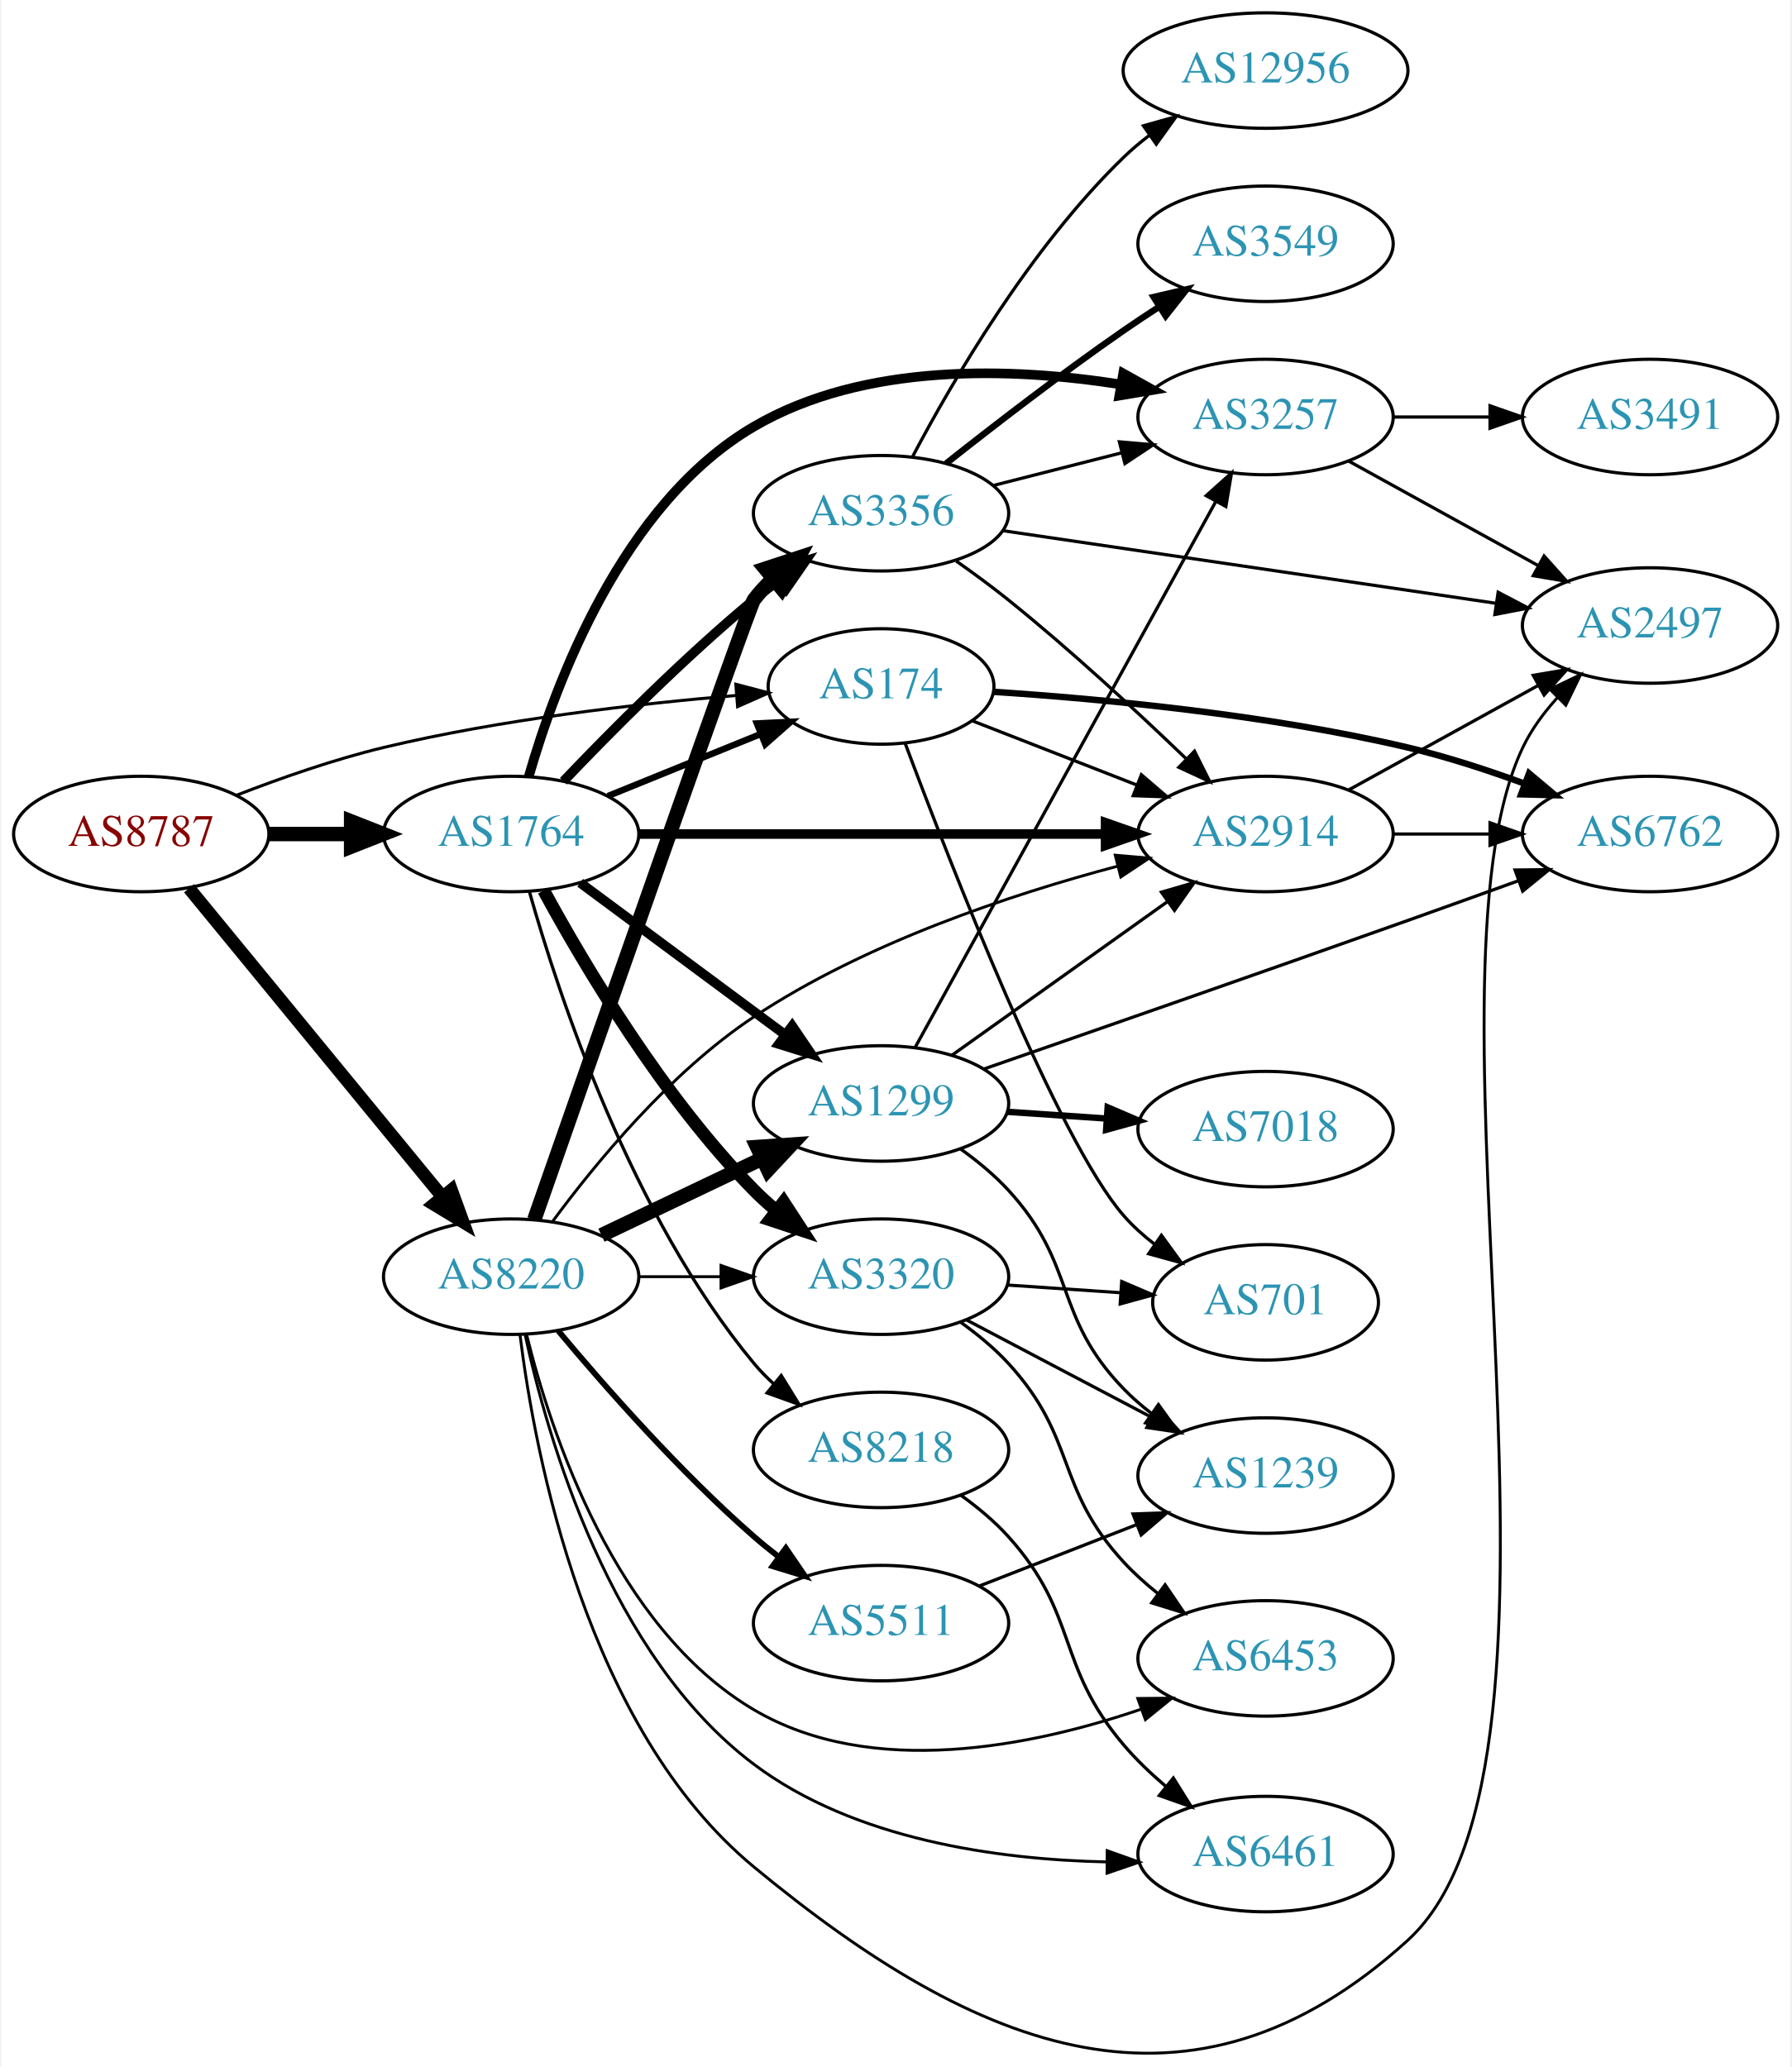
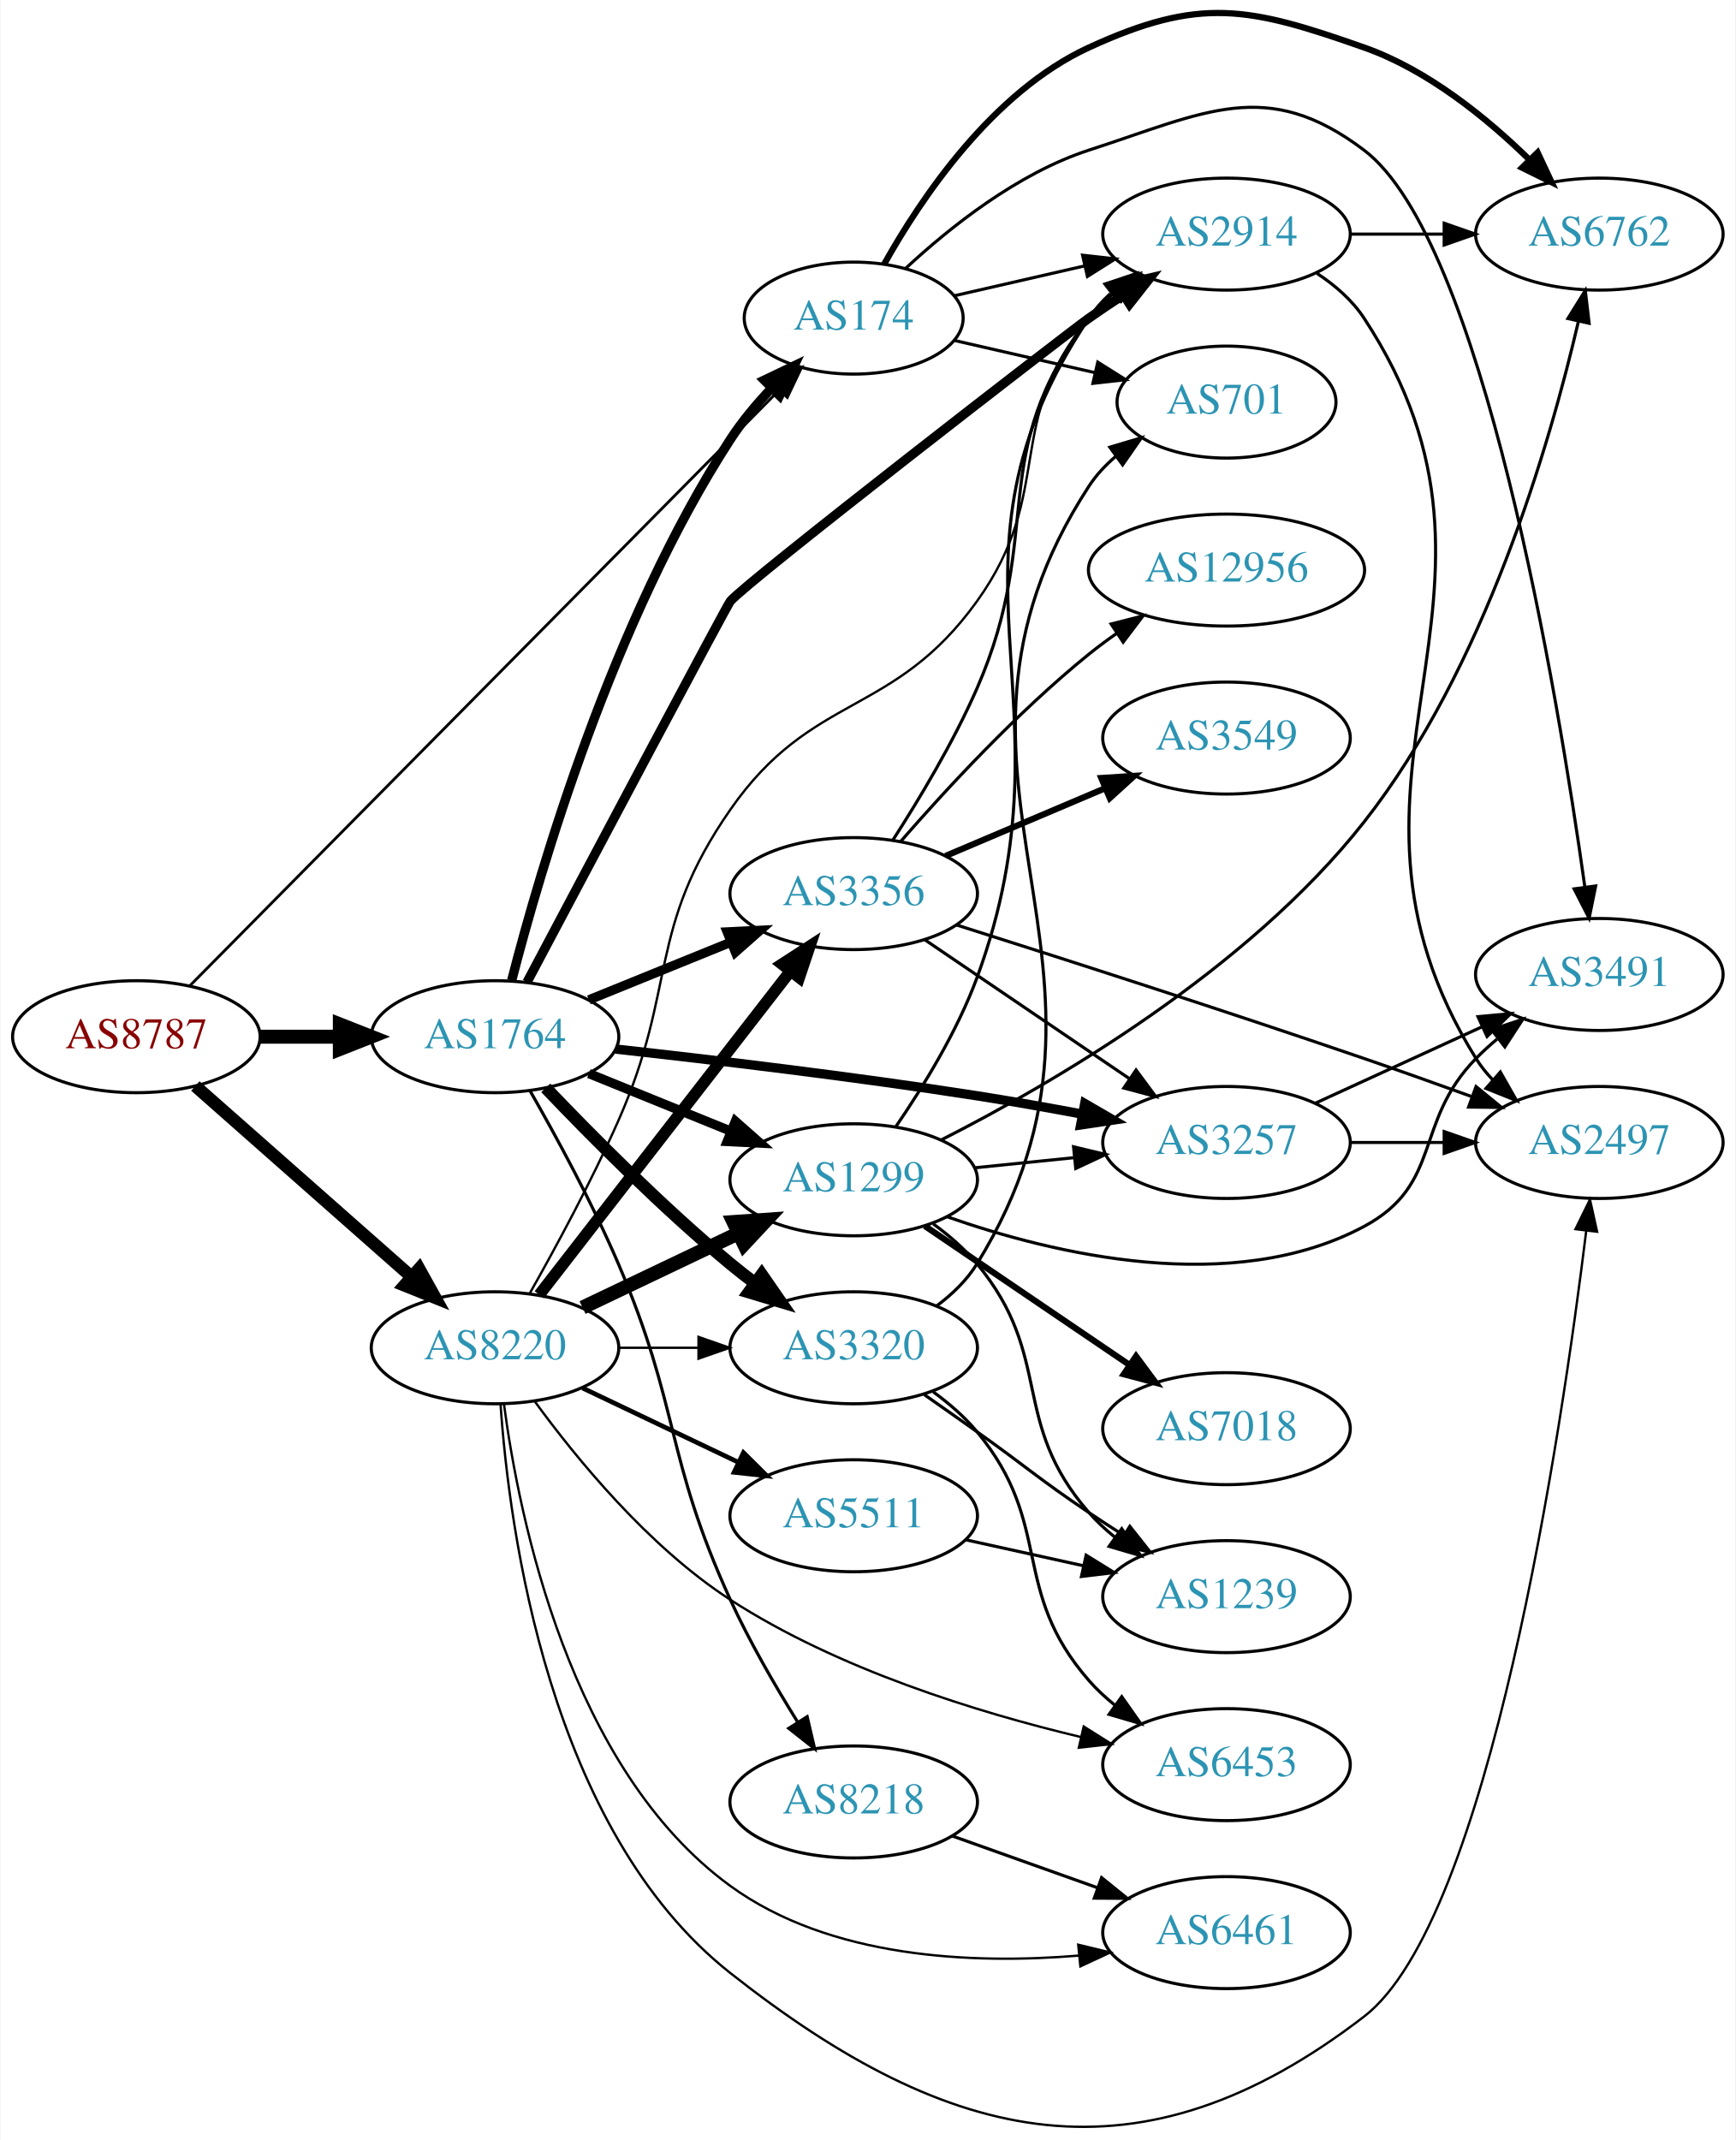
- <svg xmlns="http://www.w3.org/2000/svg" xmlns:xlink="http://www.w3.org/1999/xlink" width="558pt" height="644pt" viewBox="0.00 0.00 557.56 644.38">
-   <g id="graph0" class="graph" transform="scale(1 1) rotate(0) translate(4 640.382)">
-     <polygon fill="white" stroke="none" points="-4,4 -4,-640.382 553.564,-640.382 553.564,4 -4,4" />
+ <svg xmlns="http://www.w3.org/2000/svg" xmlns:xlink="http://www.w3.org/1999/xlink" width="558pt" height="688pt" viewBox="0.00 0.00 557.56 687.92">
+   <g id="graph0" class="graph" transform="scale(1 1) rotate(0) translate(4 683.924)">
+     <polygon fill="white" stroke="none" points="-4,4 -4,-683.924 553.564,-683.924 553.564,4 -4,4" />
    <g id="node1" class="node">
      <g id="a_node1">
        <a xlink:href="/asn/8787" xlink:title="AS8787 ~ Amaris Technologies GmbH [AT]">
-           <ellipse fill="#ffffff" stroke="black" cx="39.647" cy="-380.382" rx="39.794" ry="18" />
-           <text text-anchor="middle" x="39.647" y="-376.682" font-family="Times,serif" font-size="14.00" fill="#880000">AS8787</text>
+           <ellipse fill="#ffffff" stroke="black" cx="39.647" cy="-350.669" rx="39.794" ry="18" />
+           <text text-anchor="middle" x="39.647" y="-346.969" font-family="Times,serif" font-size="14.00" fill="#880000">AS8787</text>
        </a>
      </g>
    </g>
    <g id="node2" class="node">
      <g id="a_node2">
        <a xlink:href="/asn/174" xlink:title="AS174 ~ Cogent Communications [US]">
-           <ellipse fill="#ffffff" stroke="black" cx="270.232" cy="-426.382" rx="35.194" ry="18" />
-           <text text-anchor="middle" x="270.232" y="-422.682" font-family="Times,serif" font-size="14.00" fill="#2c94b3">AS174</text>
+           <ellipse fill="#ffffff" stroke="black" cx="270.232" cy="-581.669" rx="35.194" ry="18" />
+           <text text-anchor="middle" x="270.232" y="-577.969" font-family="Times,serif" font-size="14.00" fill="#2c94b3">AS174</text>
        </a>
      </g>
    </g>
    <g id="edge1" class="edge">
-       <path fill="none" stroke="black" stroke-width="0.947" d="M69.254,-392.436C82.962,-397.768 99.746,-403.66 115.293,-407.382 151.763,-416.111 194.107,-420.965 225.143,-423.578" />
-       <polygon fill="black" stroke="black" stroke-width="0.947" points="224.964,-427.074 235.21,-424.38 225.52,-420.096 224.964,-427.074" />
+       <path fill="none" stroke="black" stroke-width="0.9" d="M56.903,-367.111C89.723,-400.304 166.256,-477.696 230.586,-542.669 235.633,-547.766 241.052,-553.236 246.188,-558.42" />
+       <polygon fill="black" stroke="black" stroke-width="0.9" points="243.91,-561.093 253.435,-565.733 248.882,-556.166 243.91,-561.093" />
    </g>
    <g id="node3" class="node">
      <g id="a_node3">
        <a xlink:href="/asn/1764" xlink:title="AS1764 ~ NEXTLAYER-AS [AT]">
-           <ellipse fill="#ffffff" stroke="black" cx="154.939" cy="-380.382" rx="39.794" ry="18" />
-           <text text-anchor="middle" x="154.939" y="-376.682" font-family="Times,serif" font-size="14.00" fill="#2c94b3">AS1764</text>
+           <ellipse fill="#ffffff" stroke="black" cx="154.939" cy="-350.669" rx="39.794" ry="18" />
+           <text text-anchor="middle" x="154.939" y="-346.969" font-family="Times,serif" font-size="14.00" fill="#2c94b3">AS1764</text>
        </a>
      </g>
    </g>
    <g id="edge2" class="edge">
-       <path fill="none" stroke="black" stroke-width="4.5" d="M79.319,-380.382C87.522,-380.382 96.286,-380.382 104.818,-380.382" />
-       <polygon fill="black" stroke="black" stroke-width="4.5" points="105.057,-384.319 115.057,-380.382 105.057,-376.444 105.057,-384.319" />
+       <path fill="none" stroke="black" stroke-width="4.5" d="M79.319,-350.669C87.522,-350.669 96.286,-350.669 104.818,-350.669" />
+       <polygon fill="black" stroke="black" stroke-width="4.5" points="105.057,-354.606 115.057,-350.669 105.057,-346.731 105.057,-354.606" />
    </g>
    <g id="node4" class="node">
      <g id="a_node4">
        <a xlink:href="/asn/8220" xlink:title="AS8220 ~ COLT [GB]">
-           <ellipse fill="#ffffff" stroke="black" cx="154.939" cy="-242.382" rx="39.794" ry="18" />
-           <text text-anchor="middle" x="154.939" y="-238.682" font-family="Times,serif" font-size="14.00" fill="#2c94b3">AS8220</text>
+           <ellipse fill="#ffffff" stroke="black" cx="154.939" cy="-250.669" rx="39.794" ry="18" />
+           <text text-anchor="middle" x="154.939" y="-246.969" font-family="Times,serif" font-size="14.00" fill="#2c94b3">AS8220</text>
        </a>
      </g>
    </g>
    <g id="edge3" class="edge">
-       <path fill="none" stroke="black" stroke-width="4.026" d="M54.538,-363.46C74.244,-339.457 110.452,-295.353 133.304,-267.517" />
-       <polygon fill="black" stroke="black" stroke-width="4.026" points="136.312,-269.406 139.934,-259.441 130.866,-264.935 136.312,-269.406" />
+       <path fill="none" stroke="black" stroke-width="4.05" d="M58.598,-334.823C77.298,-318.318 106.775,-292.299 128.004,-273.561" />
+       <polygon fill="black" stroke="black" stroke-width="4.05" points="130.545,-276.045 135.697,-266.771 125.854,-270.732 130.545,-276.045" />
    </g>
    <g id="node5" class="node">
      <g id="a_node5">
        <a xlink:href="/asn/2914" xlink:title="AS2914 ~ NTT America, Inc. [US]">
-           <ellipse fill="#ffffff" stroke="black" cx="390.075" cy="-380.382" rx="39.794" ry="18" />
-           <text text-anchor="middle" x="390.075" y="-376.682" font-family="Times,serif" font-size="14.00" fill="#2c94b3">AS2914</text>
+           <ellipse fill="#ffffff" stroke="black" cx="390.075" cy="-608.669" rx="39.794" ry="18" />
+           <text text-anchor="middle" x="390.075" y="-604.969" font-family="Times,serif" font-size="14.00" fill="#2c94b3">AS2914</text>
        </a>
      </g>
    </g>
    <g id="edge4" class="edge">
-       <path fill="none" stroke="black" d="M298.564,-415.713C313.796,-409.767 333.028,-402.26 349.842,-395.696" />
-       <polygon fill="black" stroke="black" points="351.372,-398.856 359.414,-391.96 348.826,-392.336 351.372,-398.856" />
+       <path fill="none" stroke="black" d="M302.503,-588.833C315.342,-591.775 330.447,-595.236 344.414,-598.436" />
+       <polygon fill="black" stroke="black" points="343.805,-601.887 354.335,-600.709 345.369,-595.064 343.805,-601.887" />
    </g>
    <g id="node6" class="node">
      <g id="a_node6">
        <a xlink:href="/asn/701" xlink:title="AS701 ~ UUNET [US]">
-           <ellipse fill="#ffffff" stroke="black" cx="390.075" cy="-234.382" rx="35.194" ry="18" />
-           <text text-anchor="middle" x="390.075" y="-230.682" font-family="Times,serif" font-size="14.00" fill="#2c94b3">AS701</text>
+           <ellipse fill="#ffffff" stroke="black" cx="390.075" cy="-554.669" rx="35.194" ry="18" />
+           <text text-anchor="middle" x="390.075" y="-550.969" font-family="Times,serif" font-size="14.00" fill="#2c94b3">AS701</text>
        </a>
      </g>
    </g>
    <g id="edge5" class="edge">
-       <path fill="none" stroke="black" d="M277.729,-408.704C291.772,-371.137 325.338,-284.872 345.879,-261.382 348.695,-258.161 351.989,-255.193 355.48,-252.498" />
-       <polygon fill="black" stroke="black" points="357.615,-255.278 363.851,-246.713 353.635,-249.519 357.615,-255.278" />
+       <path fill="none" stroke="black" d="M302.503,-574.504C316.353,-571.331 332.84,-567.553 347.691,-564.151" />
+       <polygon fill="black" stroke="black" points="348.693,-567.512 357.659,-561.867 347.129,-560.689 348.693,-567.512" />
    </g>
    <g id="node7" class="node">
      <g id="a_node7">
        <a xlink:href="/asn/6762" xlink:title="AS6762 ~ TELECOM ITALIA SPARKLE S.p.A. [IT]">
-           <ellipse fill="#ffffff" stroke="black" cx="509.918" cy="-380.382" rx="39.794" ry="18" />
-           <text text-anchor="middle" x="509.918" y="-376.682" font-family="Times,serif" font-size="14.00" fill="#2c94b3">AS6762</text>
+           <ellipse fill="#ffffff" stroke="black" cx="509.918" cy="-608.669" rx="39.794" ry="18" />
+           <text text-anchor="middle" x="509.918" y="-604.969" font-family="Times,serif" font-size="14.00" fill="#2c94b3">AS6762</text>
        </a>
      </g>
    </g>
    <g id="edge6" class="edge">
-       <path fill="none" stroke="black" stroke-width="2" d="M305.351,-424.703C338.614,-422.53 390.448,-417.714 434.271,-407.382 446.427,-404.516 459.331,-400.295 470.93,-396.038" />
-       <polygon fill="black" stroke="black" stroke-width="2" points="472.208,-399.297 480.321,-392.483 469.73,-392.75 472.208,-399.297" />
-     </g>
-     <g id="edge12" class="edge">
-       <path fill="none" stroke="black" stroke-width="2" d="M185.115,-392.228C199.529,-398.08 217.073,-405.203 232.402,-411.427" />
-       <polygon fill="black" stroke="black" stroke-width="2" points="231.518,-414.846 242.1,-415.365 234.152,-408.36 231.518,-414.846" />
-     </g>
-     <g id="edge10" class="edge">
-       <path fill="none" stroke="black" stroke-width="3" d="M194.699,-380.382C234.615,-380.382 296.933,-380.382 340.205,-380.382" />
-       <polygon fill="black" stroke="black" stroke-width="3" points="340.223,-383.882 350.223,-380.382 340.223,-376.882 340.223,-383.882" />
+       <path fill="none" stroke="black" stroke-width="2" d="M280.023,-599.005C291.771,-620.014 314.776,-654.373 345.879,-668.669 381.574,-685.076 397.215,-681.715 434.271,-668.669 454.782,-661.447 473.818,-645.945 487.532,-632.508" />
+       <polygon fill="black" stroke="black" stroke-width="2" points="490.078,-634.911 494.58,-625.321 485.079,-630.01 490.078,-634.911" />
    </g>
    <g id="node8" class="node">
      <g id="a_node8">
-         <a xlink:href="/asn/3356" xlink:title="AS3356 ~ Level 3 Parent, LLC [US]">
-           <ellipse fill="#ffffff" stroke="black" cx="270.232" cy="-480.382" rx="39.794" ry="18" />
-           <text text-anchor="middle" x="270.232" y="-476.682" font-family="Times,serif" font-size="14.00" fill="#2c94b3">AS3356</text>
+         <a xlink:href="/asn/3491" xlink:title="AS3491 ~ PCCW Global, Inc. [US]">
+           <ellipse fill="#ffffff" stroke="black" cx="509.918" cy="-370.669" rx="39.794" ry="18" />
+           <text text-anchor="middle" x="509.918" y="-366.969" font-family="Times,serif" font-size="14.00" fill="#2c94b3">AS3491</text>
        </a>
      </g>
    </g>
    <g id="edge7" class="edge">
-       <path fill="none" stroke="black" stroke-width="3" d="M171.245,-396.836C185.857,-412.177 208.814,-435.338 230.586,-453.382 233.107,-455.471 235.783,-457.566 238.505,-459.615" />
-       <polygon fill="black" stroke="black" stroke-width="3" points="236.551,-462.521 246.698,-465.568 240.666,-456.858 236.551,-462.521" />
+       <path fill="none" stroke="black" d="M287.008,-597.715C301.059,-610.778 322.901,-628.229 345.879,-635.669 383.254,-647.77 402.952,-659.385 434.271,-635.669 472.375,-606.815 496.501,-461.313 505.234,-399.028" />
+       <polygon fill="black" stroke="black" points="508.752,-399.134 506.64,-388.752 501.816,-398.185 508.752,-399.134" />
+     </g>
+     <g id="edge10" class="edge">
+       <path fill="none" stroke="black" stroke-width="3" d="M160.306,-368.759C169.418,-404.219 192.806,-484.475 230.586,-542.669 234.352,-548.47 239.088,-554.116 243.942,-559.229" />
+       <polygon fill="black" stroke="black" stroke-width="3" points="241.482,-561.718 251.038,-566.293 246.421,-556.758 241.482,-561.718" />
+     </g>
+     <g id="edge8" class="edge">
+       <path fill="none" stroke="black" stroke-width="3" d="M165.23,-368.204C184.991,-405.487 229.487,-489.354 230.586,-490.669 235.819,-496.93 339.207,-576.971 345.879,-581.669 349.377,-584.132 353.096,-586.628 356.826,-589.057" />
+       <polygon fill="black" stroke="black" stroke-width="3" points="355.141,-592.133 365.456,-594.555 358.903,-586.229 355.141,-592.133" />
    </g>
    <g id="node9" class="node">
      <g id="a_node9">
-         <a xlink:href="/asn/3257" xlink:title="AS3257 ~ GTT [DE]">
-           <ellipse fill="#ffffff" stroke="black" cx="390.075" cy="-510.382" rx="39.794" ry="18" />
-           <text text-anchor="middle" x="390.075" y="-506.682" font-family="Times,serif" font-size="14.00" fill="#2c94b3">AS3257</text>
-         </a>
-       </g>
-     </g>
-     <g id="edge8" class="edge">
-       <path fill="none" stroke="black" stroke-width="3" d="M160.42,-398.289C168.724,-427.206 189.523,-483.367 230.586,-507.382 265.033,-527.526 311.303,-525.813 344.953,-520.54" />
-       <polygon fill="black" stroke="black" stroke-width="3" points="345.706,-523.962 354.964,-518.81 344.513,-517.064 345.706,-523.962" />
+         <a xlink:href="/asn/3356" xlink:title="AS3356 ~ Level 3 Parent, LLC [US]">
+           <ellipse fill="#ffffff" stroke="black" cx="270.232" cy="-396.669" rx="39.794" ry="18" />
+           <text text-anchor="middle" x="270.232" y="-392.969" font-family="Times,serif" font-size="14.00" fill="#2c94b3">AS3356</text>
+         </a>
+       </g>
+     </g>
+     <g id="edge9" class="edge">
+       <path fill="none" stroke="black" stroke-width="3" d="M185.115,-362.515C198.991,-368.149 215.768,-374.961 230.677,-381.014" />
+       <polygon fill="black" stroke="black" stroke-width="3" points="229.573,-384.344 240.156,-384.863 232.207,-377.858 229.573,-384.344" />
    </g>
    <g id="node10" class="node">
      <g id="a_node10">
-         <a xlink:href="/asn/1299" xlink:title="AS1299 ~ Telia Carrier [EU]">
-           <ellipse fill="#ffffff" stroke="black" cx="270.232" cy="-296.382" rx="39.794" ry="18" />
-           <text text-anchor="middle" x="270.232" y="-292.682" font-family="Times,serif" font-size="14.00" fill="#2c94b3">AS1299</text>
-         </a>
-       </g>
-     </g>
-     <g id="edge9" class="edge">
-       <path fill="none" stroke="black" stroke-width="3" d="M176.456,-365.17C194.31,-351.932 220.383,-332.6 240.346,-317.799" />
-       <polygon fill="black" stroke="black" stroke-width="3" points="242.537,-320.531 248.486,-311.764 238.368,-314.908 242.537,-320.531" />
+         <a xlink:href="/asn/3320" xlink:title="AS3320 ~ DTAG [DE]">
+           <ellipse fill="#ffffff" stroke="black" cx="270.232" cy="-250.669" rx="39.794" ry="18" />
+           <text text-anchor="middle" x="270.232" y="-246.969" font-family="Times,serif" font-size="14.00" fill="#2c94b3">AS3320</text>
+         </a>
+       </g>
+     </g>
+     <g id="edge11" class="edge">
+       <path fill="none" stroke="black" stroke-width="4" d="M171.245,-334.214C185.857,-318.873 208.814,-295.713 230.586,-277.669 233.107,-275.58 235.783,-273.484 238.505,-271.435" />
+       <polygon fill="black" stroke="black" stroke-width="4" points="240.666,-274.192 246.698,-265.482 236.551,-268.529 240.666,-274.192" />
    </g>
    <g id="node11" class="node">
      <g id="a_node11">
        <a xlink:href="/asn/8218" xlink:title="AS8218 ~ legacy Neotelecoms [FR]">
-           <ellipse fill="#ffffff" stroke="black" cx="270.232" cy="-188.382" rx="39.794" ry="18" />
-           <text text-anchor="middle" x="270.232" y="-184.682" font-family="Times,serif" font-size="14.00" fill="#2c94b3">AS8218</text>
-         </a>
-       </g>
-     </g>
-     <g id="edge11" class="edge">
-       <path fill="none" stroke="black" d="M160.585,-362.554C169.672,-330.331 192.326,-261.464 230.586,-215.382 232.448,-213.138 234.541,-210.996 236.764,-208.971" />
-       <polygon fill="black" stroke="black" points="239.111,-211.574 244.675,-202.557 234.703,-206.136 239.111,-211.574" />
+           <ellipse fill="#ffffff" stroke="black" cx="270.232" cy="-104.669" rx="39.794" ry="18" />
+           <text text-anchor="middle" x="270.232" y="-100.969" font-family="Times,serif" font-size="14.00" fill="#2c94b3">AS8218</text>
+         </a>
+       </g>
+     </g>
+     <g id="edge12" class="edge">
+       <path fill="none" stroke="black" d="M166.145,-333.366C174.468,-318.819 186.18,-297.313 194.586,-277.669 214.49,-231.152 209.536,-215.679 230.586,-169.669 236.706,-156.292 244.872,-142.173 252.121,-130.524" />
+       <polygon fill="black" stroke="black" points="255.272,-132.09 257.681,-121.773 249.364,-128.336 255.272,-132.09" />
    </g>
    <g id="node12" class="node">
      <g id="a_node12">
-         <a xlink:href="/asn/3320" xlink:title="AS3320 ~ DTAG [DE]">
-           <ellipse fill="#ffffff" stroke="black" cx="270.232" cy="-242.382" rx="39.794" ry="18" />
-           <text text-anchor="middle" x="270.232" y="-238.682" font-family="Times,serif" font-size="14.00" fill="#2c94b3">AS3320</text>
+         <a xlink:href="/asn/3257" xlink:title="AS3257 ~ GTT [DE]">
+           <ellipse fill="#ffffff" stroke="black" cx="390.075" cy="-316.669" rx="39.794" ry="18" />
+           <text text-anchor="middle" x="390.075" y="-312.969" font-family="Times,serif" font-size="14.00" fill="#2c94b3">AS3257</text>
        </a>
      </g>
    </g>
    <g id="edge13" class="edge">
-       <path fill="none" stroke="black" stroke-width="4" d="M165.076,-362.783C177.681,-339.598 202.106,-298.373 230.586,-269.382 232.683,-267.247 234.969,-265.171 237.348,-263.181" />
-       <polygon fill="black" stroke="black" stroke-width="4" points="239.866,-265.66 245.652,-256.784 235.594,-260.114 239.866,-265.66" />
-     </g>
-     <g id="edge36" class="edge">
-       <path fill="none" stroke="black" stroke-width="0.9" d="M167.806,-259.529C181.167,-277.678 204.451,-306.045 230.586,-323.382 265.366,-346.454 310.632,-361.517 343.878,-370.33" />
-       <polygon fill="black" stroke="black" stroke-width="0.9" points="343.23,-373.777 353.785,-372.867 344.966,-366.996 343.23,-373.777" />
-     </g>
-     <g id="edge35" class="edge">
-       <path fill="none" stroke="black" stroke-width="4.5" d="M162.154,-260.175C179.8,-310.668 229.042,-451.352 230.586,-453.382 232.352,-455.702 234.374,-457.899 236.548,-459.963" />
-       <polygon fill="black" stroke="black" stroke-width="4.5" points="234.158,-463.096 244.369,-466.449 239.185,-457.035 234.158,-463.096" />
-     </g>
-     <g id="edge34" class="edge">
-       <path fill="none" stroke="black" stroke-width="4.5" d="M183.076,-255.316C198.07,-262.463 216.891,-271.433 233.114,-279.166" />
-       <polygon fill="black" stroke="black" stroke-width="4.5" points="231.596,-282.804 242.317,-283.553 234.985,-275.696 231.596,-282.804" />
-     </g>
-     <g id="edge37" class="edge">
-       <path fill="none" stroke="black" stroke-width="0.9" d="M194.612,-242.382C202.815,-242.382 211.579,-242.382 220.111,-242.382" />
-       <polygon fill="black" stroke="black" stroke-width="0.9" points="220.35,-245.882 230.35,-242.382 220.35,-238.882 220.35,-245.882" />
+       <path fill="none" stroke="black" stroke-width="3" d="M193.676,-346.697C224.898,-343.247 270.37,-337.842 309.879,-331.669 320.888,-329.949 332.71,-327.847 343.775,-325.769" />
+       <polygon fill="black" stroke="black" stroke-width="3" points="344.512,-329.191 353.678,-323.877 343.199,-322.315 344.512,-329.191" />
    </g>
    <g id="node13" class="node">
      <g id="a_node13">
+         <a xlink:href="/asn/1299" xlink:title="AS1299 ~ Telia Carrier [EU]">
+           <ellipse fill="#ffffff" stroke="black" cx="270.232" cy="-304.669" rx="39.794" ry="18" />
+           <text text-anchor="middle" x="270.232" y="-300.969" font-family="Times,serif" font-size="14.00" fill="#2c94b3">AS1299</text>
+         </a>
+       </g>
+     </g>
+     <g id="edge14" class="edge">
+       <path fill="none" stroke="black" stroke-width="3" d="M185.115,-338.823C198.991,-333.189 215.768,-326.377 230.677,-320.323" />
+       <polygon fill="black" stroke="black" stroke-width="3" points="232.207,-323.48 240.156,-316.475 229.573,-316.994 232.207,-323.48" />
+     </g>
+     <g id="edge41" class="edge">
+       <path fill="none" stroke="black" stroke-width="0.75" d="M166.023,-268.025C174.273,-282.603 185.947,-304.126 194.586,-323.669 213.684,-366.873 203.627,-384.881 230.586,-423.669 256.918,-461.554 282.96,-453.198 309.879,-490.669 335.256,-525.993 318.045,-548.247 345.879,-581.669 348.284,-584.557 351.081,-587.23 354.074,-589.681" />
+       <polygon fill="black" stroke="black" stroke-width="0.75" points="352.163,-592.618 362.318,-595.64 356.264,-586.945 352.163,-592.618" />
+     </g>
+     <g id="edge38" class="edge">
+       <path fill="none" stroke="black" stroke-width="3.75" d="M169.157,-267.703C189.026,-293.308 226.71,-341.871 249.739,-371.547" />
+       <polygon fill="black" stroke="black" stroke-width="3.75" points="247.203,-373.989 256.099,-379.743 252.733,-369.697 247.203,-373.989" />
+     </g>
+     <g id="edge37" class="edge">
+       <path fill="none" stroke="black" stroke-width="0.75" d="M194.612,-250.669C202.815,-250.669 211.579,-250.669 220.111,-250.669" />
+       <polygon fill="black" stroke="black" stroke-width="0.75" points="220.35,-254.169 230.35,-250.669 220.35,-247.169 220.35,-254.169" />
+     </g>
+     <g id="edge35" class="edge">
+       <path fill="none" stroke="black" stroke-width="4.5" d="M183.076,-263.603C198.07,-270.75 216.891,-279.721 233.114,-287.453" />
+       <polygon fill="black" stroke="black" stroke-width="4.5" points="231.596,-291.092 242.317,-291.84 234.985,-283.983 231.596,-291.092" />
+     </g>
+     <g id="node14" class="node">
+       <g id="a_node14">
        <a xlink:href="/asn/2497" xlink:title="AS2497 ~ Internet Initiative Japan Inc. [JP]">
-           <ellipse fill="#ffffff" stroke="black" cx="509.918" cy="-445.382" rx="39.794" ry="18" />
-           <text text-anchor="middle" x="509.918" y="-441.682" font-family="Times,serif" font-size="14.00" fill="#2c94b3">AS2497</text>
-         </a>
-       </g>
-     </g>
-     <g id="edge32" class="edge">
-       <path fill="none" stroke="black" stroke-width="0.9" d="M157.704,-224.18C162.344,-186.861 178.392,-101.56 230.586,-58.382 300.781,-0.311 366.821,25.856 434.271,-35.382 495.762,-91.209 434.509,-332.423 470.271,-407.382 472.919,-412.931 476.732,-418.123 480.945,-422.779" />
-       <polygon fill="black" stroke="black" stroke-width="0.9" points="478.718,-425.501 488.274,-430.076 483.657,-420.54 478.718,-425.501" />
-     </g>
-     <g id="node17" class="node">
-       <g id="a_node17">
-         <a xlink:href="/asn/6461" xlink:title="AS6461 ~ Zayo Bandwidth [US]">
-           <ellipse fill="#ffffff" stroke="black" cx="390.075" cy="-62.382" rx="39.794" ry="18" />
-           <text text-anchor="middle" x="390.075" y="-58.681" font-family="Times,serif" font-size="14.00" fill="#2c94b3">AS6461</text>
-         </a>
-       </g>
-     </g>
-     <g id="edge39" class="edge">
-       <path fill="none" stroke="black" stroke-width="0.9" d="M159.252,-224.486C166.24,-192.127 185.7,-124.122 230.586,-90.382 261.96,-66.798 306.621,-60.665 340.542,-59.933" />
-       <polygon fill="black" stroke="black" stroke-width="0.9" points="340.722,-63.432 350.698,-59.866 340.675,-56.432 340.722,-63.432" />
+           <ellipse fill="#ffffff" stroke="black" cx="509.918" cy="-316.669" rx="39.794" ry="18" />
+           <text text-anchor="middle" x="509.918" y="-312.969" font-family="Times,serif" font-size="14.00" fill="#2c94b3">AS2497</text>
+         </a>
+       </g>
+     </g>
+     <g id="edge40" class="edge">
+       <path fill="none" stroke="black" stroke-width="0.75" d="M156.702,-232.642C159.455,-192.525 172.14,-95.785 230.586,-49.669 301.821,6.539 362.341,19.648 434.271,-35.669 474.637,-66.712 497.743,-223.375 505.722,-288.359" />
+       <polygon fill="black" stroke="black" stroke-width="0.75" points="502.25,-288.809 506.914,-298.322 509.201,-287.977 502.25,-288.809" />
    </g>
    <g id="node18" class="node">
      <g id="a_node18">
        <a xlink:href="/asn/6453" xlink:title="AS6453 ~ TATA COMMUNICATIONS (AMERICA) INC [US]">
-           <ellipse fill="#ffffff" stroke="black" cx="390.075" cy="-123.382" rx="39.794" ry="18" />
-           <text text-anchor="middle" x="390.075" y="-119.682" font-family="Times,serif" font-size="14.00" fill="#2c94b3">AS6453</text>
-         </a>
-       </g>
-     </g>
-     <g id="edge33" class="edge">
-       <path fill="none" stroke="black" stroke-width="0.9" d="M159.762,-224.28C167.289,-193.776 187.217,-132.959 230.586,-107.382 267.335,-85.709 317.349,-95.967 351.294,-107.543" />
-       <polygon fill="black" stroke="black" stroke-width="0.9" points="350.254,-110.888 360.848,-110.98 352.623,-104.301 350.254,-110.888" />
+           <ellipse fill="#ffffff" stroke="black" cx="390.075" cy="-116.669" rx="39.794" ry="18" />
+           <text text-anchor="middle" x="390.075" y="-112.969" font-family="Times,serif" font-size="14.00" fill="#2c94b3">AS6453</text>
+         </a>
+       </g>
+     </g>
+     <g id="edge36" class="edge">
+       <path fill="none" stroke="black" stroke-width="0.75" d="M167.731,-233.407C181.028,-215.16 204.258,-186.71 230.586,-169.669 265.13,-147.309 310.044,-133.457 343.234,-125.549" />
+       <polygon fill="black" stroke="black" stroke-width="0.75" points="344.167,-128.926 353.134,-123.283 342.605,-122.103 344.167,-128.926" />
+     </g>
+     <g id="node19" class="node">
+       <g id="a_node19">
+         <a xlink:href="/asn/6461" xlink:title="AS6461 ~ Zayo Bandwidth [US]">
+           <ellipse fill="#ffffff" stroke="black" cx="390.075" cy="-62.669" rx="39.794" ry="18" />
+           <text text-anchor="middle" x="390.075" y="-58.969" font-family="Times,serif" font-size="14.00" fill="#2c94b3">AS6461</text>
+         </a>
+       </g>
+     </g>
+     <g id="edge39" class="edge">
+       <path fill="none" stroke="black" stroke-width="0.75" d="M157.811,-232.552C162.609,-196.343 178.871,-115.288 230.586,-77.669 262.589,-54.389 308.374,-52.458 342.512,-55.278" />
+       <polygon fill="black" stroke="black" stroke-width="0.75" points="342.409,-58.784 352.705,-56.287 343.098,-51.818 342.409,-58.784" />
    </g>
    <g id="node21" class="node">
      <g id="a_node21">
        <a xlink:href="/asn/5511" xlink:title="AS5511 ~ Orange S.A. [FR]">
-           <ellipse fill="#ffffff" stroke="black" cx="270.232" cy="-134.382" rx="39.794" ry="18" />
-           <text text-anchor="middle" x="270.232" y="-130.682" font-family="Times,serif" font-size="14.00" fill="#2c94b3">AS5511</text>
-         </a>
-       </g>
-     </g>
-     <g id="edge38" class="edge">
-       <path fill="none" stroke="black" stroke-width="1.8" d="M169.569,-225.565C183.852,-208.452 207.398,-181.637 230.586,-161.382 233.052,-159.228 235.69,-157.088 238.388,-155.01" />
-       <polygon fill="black" stroke="black" stroke-width="1.8" points="240.561,-157.756 246.542,-149.011 236.413,-152.118 240.561,-157.756" />
-     </g>
-     <g id="edge22" class="edge">
-       <path fill="none" stroke="black" d="M429.988,-380.382C439.541,-380.382 449.891,-380.382 459.853,-380.382" />
-       <polygon fill="black" stroke="black" points="460.046,-383.882 470.046,-380.382 460.046,-376.882 460.046,-383.882" />
+           <ellipse fill="#ffffff" stroke="black" cx="270.232" cy="-196.669" rx="39.794" ry="18" />
+           <text text-anchor="middle" x="270.232" y="-192.969" font-family="Times,serif" font-size="14.00" fill="#2c94b3">AS5511</text>
+         </a>
+       </g>
+     </g>
+     <g id="edge34" class="edge">
+       <path fill="none" stroke="black" stroke-width="1.5" d="M183.076,-237.734C198.07,-230.588 216.891,-221.617 233.114,-213.884" />
+       <polygon fill="black" stroke="black" stroke-width="1.5" points="234.796,-216.96 242.317,-209.498 231.784,-210.641 234.796,-216.96" />
+     </g>
+     <g id="edge16" class="edge">
+       <path fill="none" stroke="black" d="M429.988,-608.669C439.541,-608.669 449.891,-608.669 459.853,-608.669" />
+       <polygon fill="black" stroke="black" points="460.046,-612.169 470.046,-608.669 460.046,-605.169 460.046,-612.169" />
+     </g>
+     <g id="edge15" class="edge">
+       <path fill="none" stroke="black" d="M419.192,-596.023C424.995,-592.193 430.484,-587.434 434.271,-581.669 493.001,-492.25 413.848,-434.561 470.271,-343.669 471.809,-341.191 473.667,-338.881 475.727,-336.738" />
+       <polygon fill="black" stroke="black" points="478.097,-339.315 483.333,-330.104 473.496,-334.04 478.097,-339.315" />
    </g>
    <g id="edge21" class="edge">
-       <path fill="none" stroke="black" d="M416.066,-394.166C433.252,-403.646 456.28,-416.348 475.104,-426.73" />
-       <polygon fill="black" stroke="black" points="473.515,-429.851 483.962,-431.617 476.896,-423.722 473.515,-429.851" />
+       <path fill="none" stroke="black" d="M282.909,-413.997C291.268,-426.973 302.333,-445.39 309.879,-462.669 331.993,-513.307 312.309,-537.78 345.879,-581.669 348.162,-584.654 350.878,-587.392 353.82,-589.883" />
+       <polygon fill="black" stroke="black" points="351.864,-592.79 361.992,-595.899 356.014,-587.152 351.864,-592.79" />
+     </g>
+     <g id="edge20" class="edge">
+       <path fill="none" stroke="black" d="M293.122,-381.809C311.642,-369.236 338.372,-351.09 358.918,-337.141" />
+       <polygon fill="black" stroke="black" points="360.995,-339.962 367.303,-331.449 357.064,-334.17 360.995,-339.962" />
    </g>
    <g id="edge17" class="edge">
-       <path fill="none" stroke="black" d="M293.68,-465.462C299.089,-461.66 304.776,-457.485 309.879,-453.382 329.237,-437.815 349.83,-418.746 365.164,-404.002" />
-       <polygon fill="black" stroke="black" points="367.925,-406.201 372.669,-396.728 363.053,-401.175 367.925,-406.201" />
-     </g>
-     <g id="edge16" class="edge">
-       <path fill="none" stroke="black" d="M305.317,-489.059C317.776,-492.23 332.048,-495.864 345.238,-499.222" />
-       <polygon fill="black" stroke="black" points="344.512,-502.648 355.067,-501.724 346.239,-495.865 344.512,-502.648" />
-     </g>
-     <g id="edge14" class="edge">
-       <path fill="none" stroke="black" d="M308.11,-474.951C349.482,-468.859 416.693,-458.962 461.83,-452.315" />
-       <polygon fill="black" stroke="black" points="462.57,-455.744 471.954,-450.825 461.55,-448.819 462.57,-455.744" />
-     </g>
-     <g id="node14" class="node">
-       <g id="a_node14">
-         <a xlink:href="/asn/3549" xlink:title="AS3549 ~ Level 3 Parent, LLC [US]">
-           <ellipse fill="#ffffff" stroke="black" cx="390.075" cy="-564.382" rx="39.794" ry="18" />
-           <text text-anchor="middle" x="390.075" y="-560.682" font-family="Times,serif" font-size="14.00" fill="#2c94b3">AS3549</text>
-         </a>
-       </g>
-     </g>
-     <g id="edge15" class="edge">
-       <path fill="none" stroke="black" stroke-width="2" d="M290.507,-495.893C305.366,-507.654 326.572,-524.019 345.879,-537.382 349.397,-539.816 353.128,-542.295 356.865,-544.714" />
-       <polygon fill="black" stroke="black" stroke-width="2" points="355.184,-547.793 365.502,-550.201 358.938,-541.884 355.184,-547.793" />
+       <path fill="none" stroke="black" d="M303.201,-386.618C336.148,-376.179 388.948,-359.228 434.271,-343.669 445.562,-339.793 457.759,-335.448 468.956,-331.396" />
+       <polygon fill="black" stroke="black" points="470.288,-334.636 478.49,-327.93 467.896,-328.057 470.288,-334.636" />
    </g>
    <g id="node15" class="node">
      <g id="a_node15">
-         <a xlink:href="/asn/12956" xlink:title="AS12956 ~ TELXIUS [ES]">
-           <ellipse fill="#ffffff" stroke="black" cx="390.075" cy="-618.382" rx="44.393" ry="18" />
-           <text text-anchor="middle" x="390.075" y="-614.682" font-family="Times,serif" font-size="14.00" fill="#2c94b3">AS12956</text>
+         <a xlink:href="/asn/3549" xlink:title="AS3549 ~ Level 3 Parent, LLC [US]">
+           <ellipse fill="#ffffff" stroke="black" cx="390.075" cy="-446.669" rx="39.794" ry="18" />
+           <text text-anchor="middle" x="390.075" y="-442.969" font-family="Times,serif" font-size="14.00" fill="#2c94b3">AS3549</text>
        </a>
      </g>
    </g>
    <g id="edge18" class="edge">
-       <path fill="none" stroke="black" d="M280.149,-498.201C292.51,-521.632 316.666,-563.128 345.879,-591.382 348.37,-593.791 351.111,-596.095 353.966,-598.27" />
-       <polygon fill="black" stroke="black" points="352.006,-601.17 362.205,-604.038 356.02,-595.436 352.006,-601.17" />
-     </g>
-     <g id="edge19" class="edge">
-       <path fill="none" stroke="black" d="M416.066,-496.597C433.252,-487.117 456.28,-474.415 475.104,-464.033" />
-       <polygon fill="black" stroke="black" points="476.896,-467.041 483.962,-459.146 473.515,-460.912 476.896,-467.041" />
+       <path fill="none" stroke="black" stroke-width="2" d="M299.759,-408.772C315.133,-415.296 334.309,-423.432 350.948,-430.491" />
+       <polygon fill="black" stroke="black" stroke-width="2" points="349.83,-433.819 360.403,-434.503 352.564,-427.375 349.83,-433.819" />
    </g>
    <g id="node16" class="node">
      <g id="a_node16">
-         <a xlink:href="/asn/3491" xlink:title="AS3491 ~ PCCW Global, Inc. [US]">
-           <ellipse fill="#ffffff" stroke="black" cx="509.918" cy="-510.382" rx="39.794" ry="18" />
-           <text text-anchor="middle" x="509.918" y="-506.682" font-family="Times,serif" font-size="14.00" fill="#2c94b3">AS3491</text>
-         </a>
-       </g>
-     </g>
-     <g id="edge20" class="edge">
-       <path fill="none" stroke="black" d="M429.988,-510.382C439.541,-510.382 449.891,-510.382 459.853,-510.382" />
-       <polygon fill="black" stroke="black" points="460.046,-513.882 470.046,-510.382 460.046,-506.882 460.046,-513.882" />
+         <a xlink:href="/asn/12956" xlink:title="AS12956 ~ TELXIUS [ES]">
+           <ellipse fill="#ffffff" stroke="black" cx="390.075" cy="-500.669" rx="44.393" ry="18" />
+           <text text-anchor="middle" x="390.075" y="-496.969" font-family="Times,serif" font-size="14.00" fill="#2c94b3">AS12956</text>
+         </a>
+       </g>
+     </g>
+     <g id="edge19" class="edge">
+       <path fill="none" stroke="black" d="M285.346,-413.441C299.636,-429.863 322.856,-455.059 345.879,-473.669 348.729,-475.972 351.788,-478.238 354.914,-480.417" />
+       <polygon fill="black" stroke="black" points="352.98,-483.334 363.246,-485.95 356.852,-477.502 352.98,-483.334" />
+     </g>
+     <g id="edge22" class="edge">
+       <path fill="none" stroke="black" d="M296.845,-264.087C301.886,-267.841 306.617,-272.372 309.879,-277.669 368.746,-373.253 284.586,-433.622 345.879,-527.669 348.215,-531.253 351.21,-534.447 354.533,-537.27" />
+       <polygon fill="black" stroke="black" points="352.568,-540.168 362.722,-543.192 356.67,-534.496 352.568,-540.168" />
+     </g>
+     <g id="node17" class="node">
+       <g id="a_node17">
+         <a xlink:href="/asn/1239" xlink:title="AS1239 ~ Sprint [US]">
+           <ellipse fill="#ffffff" stroke="black" cx="390.075" cy="-170.669" rx="39.794" ry="18" />
+           <text text-anchor="middle" x="390.075" y="-166.969" font-family="Times,serif" font-size="14.00" fill="#2c94b3">AS1239</text>
+         </a>
+       </g>
+     </g>
+     <g id="edge23" class="edge">
+       <path fill="none" stroke="black" d="M292.941,-235.591C298.476,-231.722 304.407,-227.555 309.879,-223.669 325.969,-212.239 329.502,-208.683 345.879,-197.669 349.429,-195.281 353.18,-192.832 356.929,-190.429" />
+       <polygon fill="black" stroke="black" points="358.997,-193.263 365.577,-184.96 355.255,-187.347 358.997,-193.263" />
+     </g>
+     <g id="edge24" class="edge">
+       <path fill="none" stroke="black" d="M295.797,-236.499C300.892,-232.784 305.91,-228.459 309.879,-223.669 334.755,-193.646 320.243,-173.045 345.879,-143.669 348.35,-140.837 351.191,-138.201 354.212,-135.774" />
+       <polygon fill="black" stroke="black" points="356.398,-138.514 362.494,-129.848 352.325,-132.821 356.398,-138.514" />
+     </g>
+     <g id="edge25" class="edge">
+       <path fill="none" stroke="black" d="M301.887,-93.743C316.096,-88.679 333.179,-82.59 348.445,-77.15" />
+       <polygon fill="black" stroke="black" points="349.92,-80.34 358.165,-73.685 347.57,-73.746 349.92,-80.34" />
+     </g>
+     <g id="edge26" class="edge">
+       <path fill="none" stroke="black" d="M418.704,-329.329C434.661,-336.641 454.931,-345.93 472.214,-353.85" />
+       <polygon fill="black" stroke="black" points="470.913,-357.103 481.462,-358.087 473.829,-350.74 470.913,-357.103" />
+     </g>
+     <g id="edge27" class="edge">
+       <path fill="none" stroke="black" d="M429.988,-316.669C439.541,-316.669 449.891,-316.669 459.853,-316.669" />
+       <polygon fill="black" stroke="black" points="460.046,-320.169 470.046,-316.669 460.046,-313.169 460.046,-320.169" />
+     </g>
+     <g id="edge30" class="edge">
+       <path fill="none" stroke="black" d="M283.755,-321.716C292.416,-334.341 303.491,-352.294 309.879,-369.669 342.857,-459.37 292.692,-502.265 345.879,-581.669 347.798,-584.534 350.135,-587.154 352.718,-589.535" />
+       <polygon fill="black" stroke="black" points="350.984,-592.618 361.033,-595.973 355.27,-587.084 350.984,-592.618" />
+     </g>
+     <g id="edge28" class="edge">
+       <path fill="none" stroke="black" d="M298.312,-317.455C334.017,-335.568 396.697,-371.882 434.271,-419.669 473.121,-469.079 494.051,-541.258 503.186,-580.581" />
+       <polygon fill="black" stroke="black" points="499.812,-581.529 505.406,-590.526 506.643,-580.003 499.812,-581.529" />
+     </g>
+     <g id="edge32" class="edge">
+       <path fill="none" stroke="black" d="M300.249,-292.795C334.43,-280.799 391.917,-267.002 434.271,-289.669 459.702,-303.279 450.099,-323.051 470.271,-343.669 472.364,-345.808 474.647,-347.886 477.024,-349.879" />
+       <polygon fill="black" stroke="black" points="475.267,-352.944 485.323,-356.279 479.542,-347.401 475.267,-352.944" />
    </g>
    <g id="edge31" class="edge">
-       <path fill="none" stroke="black" d="M292.3,-311.399C311.036,-324.754 338.627,-344.422 359.56,-359.343" />
-       <polygon fill="black" stroke="black" points="357.618,-362.256 367.792,-365.211 361.681,-356.556 357.618,-362.256" />
-     </g>
-     <g id="edge27" class="edge">
-       <path fill="none" stroke="black" d="M302.22,-307.104C335.043,-318.488 388.362,-337.054 434.271,-353.382 445.519,-357.382 457.702,-361.766 468.899,-365.817" />
-       <polygon fill="black" stroke="black" points="467.843,-369.157 478.437,-369.273 470.227,-362.576 467.843,-369.157" />
-     </g>
-     <g id="edge30" class="edge">
-       <path fill="none" stroke="black" d="M280.876,-313.894C301.514,-351.373 350.067,-439.543 374.496,-483.906" />
-       <polygon fill="black" stroke="black" points="371.574,-485.856 379.463,-492.927 377.706,-482.479 371.574,-485.856" />
-     </g>
-     <g id="node19" class="node">
-       <g id="a_node19">
-         <a xlink:href="/asn/1239" xlink:title="AS1239 ~ Sprint [US]">
-           <ellipse fill="#ffffff" stroke="black" cx="390.075" cy="-180.382" rx="39.794" ry="18" />
-           <text text-anchor="middle" x="390.075" y="-176.682" font-family="Times,serif" font-size="14.00" fill="#2c94b3">AS1239</text>
-         </a>
-       </g>
-     </g>
-     <g id="edge29" class="edge">
-       <path fill="none" stroke="black" d="M295.034,-282.189C300.282,-278.423 305.558,-274.081 309.879,-269.382 331.447,-245.927 323.718,-230.277 345.879,-207.382 348.493,-204.681 351.43,-202.133 354.51,-199.761" />
-       <polygon fill="black" stroke="black" points="356.686,-202.51 362.875,-193.911 352.674,-196.774 356.686,-202.51" />
+       <path fill="none" stroke="black" d="M309.167,-308.532C319.365,-309.57 330.527,-310.707 341.19,-311.793" />
+       <polygon fill="black" stroke="black" points="340.908,-315.282 351.211,-312.813 341.617,-308.318 340.908,-315.282" />
+     </g>
+     <g id="edge33" class="edge">
+       <path fill="none" stroke="black" d="M295.797,-290.499C300.892,-286.784 305.91,-282.459 309.879,-277.669 334.755,-247.646 320.243,-227.045 345.879,-197.669 348.35,-194.837 351.191,-192.201 354.212,-189.774" />
+       <polygon fill="black" stroke="black" points="356.398,-192.514 362.494,-183.848 352.325,-186.821 356.398,-192.514" />
    </g>
    <g id="node20" class="node">
      <g id="a_node20">
        <a xlink:href="/asn/7018" xlink:title="AS7018 ~ AT&amp;T Services, Inc. [US]">
-           <ellipse fill="#ffffff" stroke="black" cx="390.075" cy="-288.382" rx="39.794" ry="18" />
-           <text text-anchor="middle" x="390.075" y="-284.682" font-family="Times,serif" font-size="14.00" fill="#2c94b3">AS7018</text>
-         </a>
-       </g>
-     </g>
-     <g id="edge28" class="edge">
-       <path fill="none" stroke="black" stroke-width="2" d="M309.493,-293.784C319.372,-293.113 330.138,-292.383 340.468,-291.681" />
-       <polygon fill="black" stroke="black" stroke-width="2" points="340.864,-295.163 350.604,-290.993 340.389,-288.179 340.864,-295.163" />
-     </g>
-     <g id="edge23" class="edge">
-       <path fill="none" stroke="black" d="M295.104,-174.253C300.348,-170.484 305.605,-166.124 309.879,-161.382 331.985,-136.848 324.481,-121.535 345.879,-96.382 349.761,-91.818 354.337,-87.448 359.033,-83.451" />
-       <polygon fill="black" stroke="black" points="361.333,-86.092 366.948,-77.108 356.956,-80.63 361.333,-86.092" />
-     </g>
-     <g id="edge24" class="edge">
-       <path fill="none" stroke="black" d="M309.493,-239.784C320.824,-239.015 333.323,-238.166 344.991,-237.374" />
-       <polygon fill="black" stroke="black" points="345.241,-240.865 354.981,-236.696 344.767,-233.881 345.241,-240.865" />
-     </g>
-     <g id="edge25" class="edge">
-       <path fill="none" stroke="black" d="M295.034,-228.189C300.282,-224.423 305.558,-220.081 309.879,-215.382 331.447,-191.927 324.278,-176.806 345.879,-153.382 349.028,-149.967 352.631,-146.724 356.384,-143.721" />
-       <polygon fill="black" stroke="black" points="358.763,-146.314 364.72,-137.552 354.599,-140.687 358.763,-146.314" />
-     </g>
-     <g id="edge26" class="edge">
-       <path fill="none" stroke="black" d="M296.802,-228.928C313.712,-220.032 336.085,-208.261 354.566,-198.537" />
-       <polygon fill="black" stroke="black" points="356.335,-201.562 363.555,-193.808 353.075,-195.367 356.335,-201.562" />
-     </g>
-     <g id="edge40" class="edge">
-       <path fill="none" stroke="black" d="M300.969,-145.989C315.763,-151.764 333.84,-158.821 349.762,-165.036" />
-       <polygon fill="black" stroke="black" points="348.76,-168.402 359.348,-168.778 351.305,-161.881 348.76,-168.402" />
+           <ellipse fill="#ffffff" stroke="black" cx="390.075" cy="-224.669" rx="39.794" ry="18" />
+           <text text-anchor="middle" x="390.075" y="-220.969" font-family="Times,serif" font-size="14.00" fill="#2c94b3">AS7018</text>
+         </a>
+       </g>
+     </g>
+     <g id="edge29" class="edge">
+       <path fill="none" stroke="black" stroke-width="2" d="M293.122,-289.809C311.642,-277.236 338.372,-259.09 358.918,-245.141" />
+       <polygon fill="black" stroke="black" stroke-width="2" points="360.995,-247.962 367.303,-239.449 357.064,-242.17 360.995,-247.962" />
+     </g>
+     <g id="edge42" class="edge">
+       <path fill="none" stroke="black" d="M306.27,-188.938C318.155,-186.316 331.6,-183.35 344.146,-180.582" />
+       <polygon fill="black" stroke="black" points="344.958,-183.987 353.969,-178.414 343.45,-177.151 344.958,-183.987" />
    </g>
  </g>
</svg>
